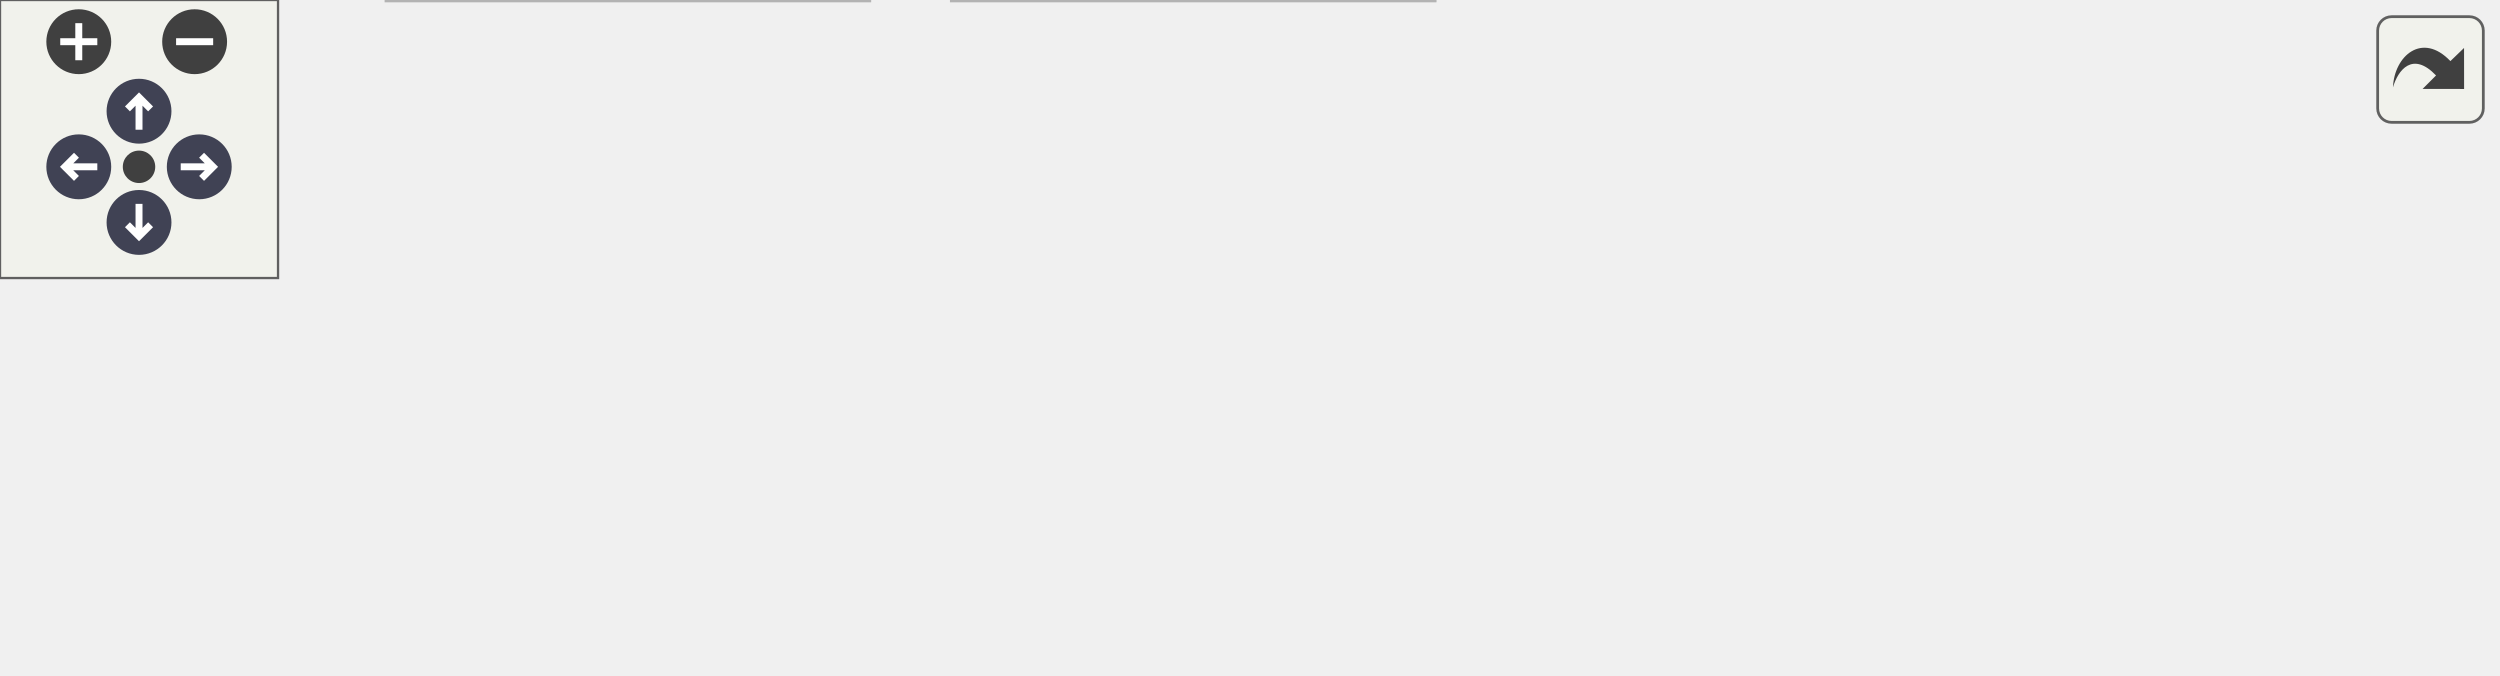
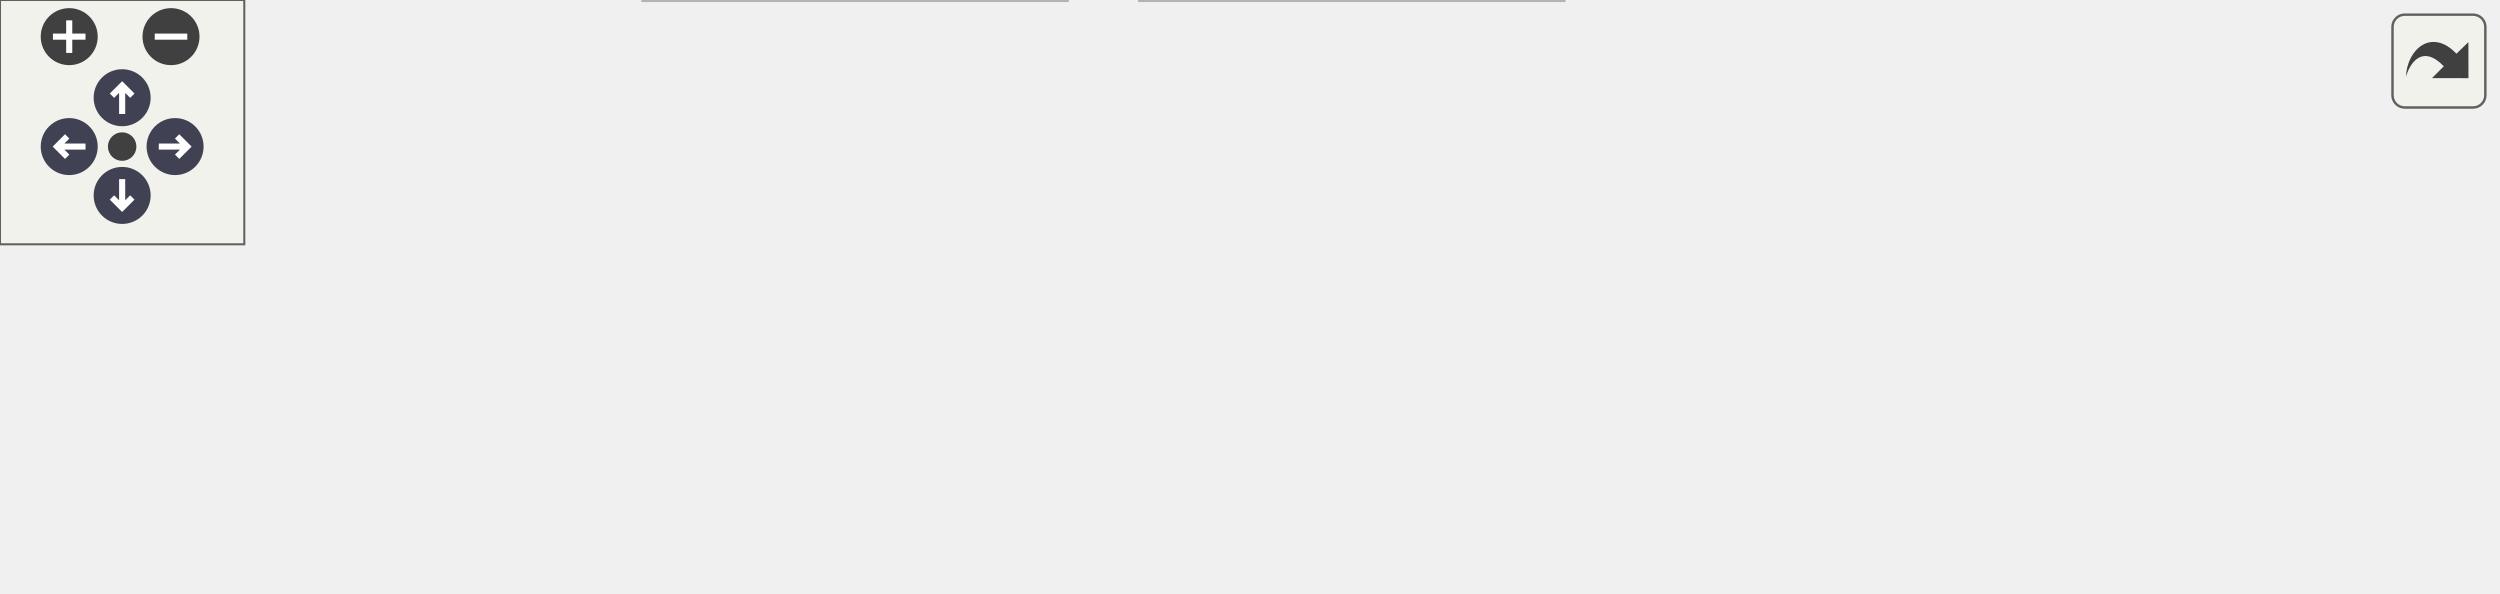
<svg xmlns="http://www.w3.org/2000/svg" xmlns:xlink="http://www.w3.org/1999/xlink" id="main" version="1.1" xml:space="preserve">
  <style type="text/css">
.node, .edge {opacity: 0.7;}
.node.selected, .edge.selected {opacity: 1;}
.edge:hover path { stroke: red; }
.edge:hover polygon { stroke: red; fill: red; }
</style>
  <defs>
    <circle id="rim" cx="0" cy="0" r="7" />
    <circle id="rim2" cx="0" cy="0" r="3.5" />
    <g id="zoomPlus">
      <use xlink:href="#rim" fill="#404040">
        <set attributeName="fill" to="#808080" begin="zoomplus.mouseover" end="zoomplus.mouseout" />
      </use>
      <path d="M-4,0h8M0,-4v8" fill="none" stroke="white" stroke-width="1.5" pointer-events="none" />
    </g>
    <g id="zoomMin">
      <use xlink:href="#rim" fill="#404040">
        <set attributeName="fill" to="#808080" begin="zoomminus.mouseover" end="zoomminus.mouseout" />
      </use>
      <path d="M-4,0h8" fill="none" stroke="white" stroke-width="1.5" pointer-events="none" />
    </g>
    <g id="arrowUp" transform="translate(30 24)">
      <use xlink:href="#rim" />
      <path pointer-events="none" fill="none" stroke="white" stroke-width="1.5" d="M0,-3.0v7 M-2.5,-0.5L0,-3.0L2.5,-0.5" />
    </g>
    <g id="arrowRight" transform="rotate(90) translate(36 -43)">
      <use xlink:href="#rim" />
      <path pointer-events="none" fill="none" stroke="white" stroke-width="1.5" d="M0,-3.0v7 M-2.5,-0.5L0,-3.0L2.5,-0.5" />
    </g>
    <g id="arrowDown" transform="rotate(180) translate(-30 -48)">
      <use xlink:href="#rim" />
      <path pointer-events="none" fill="none" stroke="white" stroke-width="1.5" d="M0,-3.0v7 M-2.5,-0.5L0,-3.0L2.5,-0.5" />
    </g>
    <g id="arrowLeft" transform="rotate(270) translate(-36 17)">
      <use xlink:href="#rim" />
      <path pointer-events="none" fill="none" stroke="white" stroke-width="1.5" d="M0,-3.0v7 M-2.5,-0.5L0,-3.0L2.5,-0.5" />
    </g>
    <g id="resetDef">
      <use xlink:href="#rim2" fill="#404040">
        <set attributeName="fill" to="#808080" begin="reset.mouseover" end="reset.mouseout" />
      </use>
    </g>
  </defs>
  <svg id="graph" class="graph">
    <g id="viewport">
      <g id="Node000001" class="node">
        <g id="a_Node000001">
          <a xlink:title=" ">
-             <polygon fill="#999999" stroke="#666666" points="368.5,-85 242.5,-85 242.5,-66 368.5,-66 368.5,-85" />
-             <text text-anchor="middle" x="305.5" y="-73" font-family="Helvetica,sans-Serif" font-size="10.00">include/mim/util/dbg.h</text>
+             <polygon fill="#999999" stroke="#666666" points="395,-85 269,-85 269,-66 395,-66 395,-85" />
+             <text text-anchor="middle" x="332" y="-73" font-family="Helvetica,sans-Serif" font-size="10.00">include/mim/util/dbg.h</text>
          </a>
        </g>
      </g>
      <g id="Node000002" class="node">
        <g id="a_Node000002">
          <a xlink:title=" ">
-             <polygon fill="#e0e0e0" stroke="#999999" points="65,-24.5 0,-24.5 0,-5.5 65,-5.5 65,-24.5" />
-             <text text-anchor="middle" x="32.5" y="-12.5" font-family="Helvetica,sans-Serif" font-size="10.00">stdexcept</text>
+             <polygon fill="#e0e0e0" stroke="#999999" points="56,-24.5 0,-24.5 0,-5.5 56,-5.5 56,-24.5" />
+             <text text-anchor="middle" x="28" y="-12.5" font-family="Helvetica,sans-Serif" font-size="10.00">sstream</text>
          </a>
        </g>
      </g>
      <g id="edge1_Node000001_Node000002" class="edge">
        <g id="a_edge1_Node000001_Node000002">
          <a xlink:title=" ">
-             <path fill="none" stroke="#63b8ff" d="M250.44,-65.99C203.35,-58.21 133.96,-45.57 74.5,-30 71.71,-29.27 68.84,-28.45 65.97,-27.59" />
-             <polygon fill="#63b8ff" stroke="#63b8ff" points="66.91,-24.22 56.32,-24.54 64.8,-30.9 66.91,-24.22" />
+             <path fill="none" stroke="#63b8ff" d="M268.94,-67.54C214.36,-60.68 133.63,-48.51 65,-30 62.71,-29.38 60.36,-28.67 58.01,-27.91" />
+             <polygon fill="#63b8ff" stroke="#63b8ff" points="59.1,-24.59 48.51,-24.58 56.78,-31.19 59.1,-24.59" />
          </a>
        </g>
      </g>
      <g id="Node000003" class="node">
        <g id="a_Node000003">
          <a xlink:title=" ">
-             <polygon fill="#e0e0e0" stroke="#999999" points="187.5,-30 83.5,-30 83.5,0 187.5,0 187.5,-30" />
-             <text text-anchor="start" x="91.5" y="-18" font-family="Helvetica,sans-Serif" font-size="10.00">absl/container/flat</text>
-             <text text-anchor="middle" x="135.5" y="-7" font-family="Helvetica,sans-Serif" font-size="10.00">_hash_map.h</text>
+             <polygon fill="#e0e0e0" stroke="#999999" points="139.5,-24.5 74.5,-24.5 74.5,-5.5 139.5,-5.5 139.5,-24.5" />
+             <text text-anchor="middle" x="107" y="-12.5" font-family="Helvetica,sans-Serif" font-size="10.00">stdexcept</text>
          </a>
        </g>
      </g>
      <g id="edge2_Node000001_Node000003" class="edge">
        <g id="a_edge2_Node000001_Node000003">
          <a xlink:title=" ">
-             <path fill="none" stroke="#63b8ff" d="M280.78,-65.99C256.1,-57.5 217.45,-44.2 186.22,-33.45" />
-             <polygon fill="#63b8ff" stroke="#63b8ff" points="186.97,-30.01 176.37,-30.06 184.69,-36.63 186.97,-30.01" />
+             <path fill="none" stroke="#63b8ff" d="M292.84,-65.97C255.62,-57.63 198.18,-44.15 149,-30 146.54,-29.29 144.02,-28.53 141.48,-27.75" />
+             <polygon fill="#63b8ff" stroke="#63b8ff" points="142.36,-24.35 131.77,-24.64 140.22,-31.02 142.36,-24.35" />
          </a>
        </g>
      </g>
      <g id="Node000004" class="node">
        <g id="a_Node000004">
          <a xlink:title=" ">
-             <polygon fill="#e0e0e0" stroke="#999999" points="309.5,-30 205.5,-30 205.5,0 309.5,0 309.5,-30" />
-             <text text-anchor="start" x="213.5" y="-18" font-family="Helvetica,sans-Serif" font-size="10.00">absl/container/flat</text>
-             <text text-anchor="middle" x="257.5" y="-7" font-family="Helvetica,sans-Serif" font-size="10.00">_hash_set.h</text>
+             <polygon fill="#e0e0e0" stroke="#999999" points="262,-30 158,-30 158,0 262,0 262,-30" />
+             <text text-anchor="start" x="166" y="-18" font-family="Helvetica,sans-Serif" font-size="10.00">absl/container/flat</text>
+             <text text-anchor="middle" x="210" y="-7" font-family="Helvetica,sans-Serif" font-size="10.00">_hash_map.h</text>
          </a>
        </g>
      </g>
      <g id="edge3_Node000001_Node000004" class="edge">
        <g id="a_edge3_Node000001_Node000004">
          <a xlink:title=" ">
-             <path fill="none" stroke="#63b8ff" d="M298.42,-65.87C292.39,-58.52 283.46,-47.63 275.48,-37.91" />
-             <polygon fill="#63b8ff" stroke="#63b8ff" points="278.13,-35.63 269.08,-30.11 272.72,-40.07 278.13,-35.63" />
+             <path fill="none" stroke="#63b8ff" d="M314.26,-65.99C297.14,-57.79 270.66,-45.09 248.68,-34.55" />
+             <polygon fill="#63b8ff" stroke="#63b8ff" points="250.1,-31.35 239.57,-30.18 247.07,-37.66 250.1,-31.35" />
          </a>
        </g>
      </g>
      <g id="Node000005" class="node">
        <g id="a_Node000005">
          <a xlink:title=" ">
-             <polygon fill="#e0e0e0" stroke="#999999" points="381,-24.5 328,-24.5 328,-5.5 381,-5.5 381,-24.5" />
-             <text text-anchor="middle" x="354.5" y="-12.5" font-family="Helvetica,sans-Serif" font-size="10.00">fe/loc.h</text>
+             <polygon fill="#e0e0e0" stroke="#999999" points="384,-30 280,-30 280,0 384,0 384,-30" />
+             <text text-anchor="start" x="288" y="-18" font-family="Helvetica,sans-Serif" font-size="10.00">absl/container/flat</text>
+             <text text-anchor="middle" x="332" y="-7" font-family="Helvetica,sans-Serif" font-size="10.00">_hash_set.h</text>
          </a>
        </g>
      </g>
      <g id="edge4_Node000001_Node000005" class="edge">
        <g id="a_edge4_Node000001_Node000005">
          <a xlink:title=" ">
-             <path fill="none" stroke="#63b8ff" d="M312.73,-65.87C320.04,-57.14 331.52,-43.43 340.6,-32.59" />
-             <polygon fill="#63b8ff" stroke="#63b8ff" points="343.5,-34.58 347.24,-24.67 338.14,-30.09 343.5,-34.58" />
+             <path fill="none" stroke="#63b8ff" d="M332,-65.87C332,-59.11 332,-49.35 332,-40.26" />
+             <polygon fill="#63b8ff" stroke="#63b8ff" points="335.5,-40.11 332,-30.11 328.5,-40.11 335.5,-40.11" />
          </a>
        </g>
      </g>
      <g id="Node000006" class="node">
        <g id="a_Node000006">
          <a xlink:title=" ">
-             <polygon fill="#e0e0e0" stroke="#999999" points="458,-24.5 399,-24.5 399,-5.5 458,-5.5 458,-24.5" />
-             <text text-anchor="middle" x="428.5" y="-12.5" font-family="Helvetica,sans-Serif" font-size="10.00">fe/sym.h</text>
+             <polygon fill="#e0e0e0" stroke="#999999" points="455.5,-24.5 402.5,-24.5 402.5,-5.5 455.5,-5.5 455.5,-24.5" />
+             <text text-anchor="middle" x="429" y="-12.5" font-family="Helvetica,sans-Serif" font-size="10.00">fe/loc.h</text>
          </a>
        </g>
      </g>
      <g id="edge5_Node000001_Node000006" class="edge">
        <g id="a_edge5_Node000001_Node000006">
          <a xlink:title=" ">
-             <path fill="none" stroke="#63b8ff" d="M323.39,-65.99C343.88,-56.25 377.69,-40.16 401.42,-28.88" />
-             <polygon fill="#63b8ff" stroke="#63b8ff" points="403.07,-31.97 410.59,-24.52 400.06,-25.65 403.07,-31.97" />
+             <path fill="none" stroke="#63b8ff" d="M346.31,-65.87C362,-56.41 387.4,-41.09 405.91,-29.92" />
+             <polygon fill="#63b8ff" stroke="#63b8ff" points="407.87,-32.83 414.63,-24.67 404.26,-26.83 407.87,-32.83" />
          </a>
        </g>
      </g>
      <g id="Node000007" class="node">
        <g id="a_Node000007">
          <a xlink:title=" ">
-             <polygon fill="#e0e0e0" stroke="#999999" points="538.5,-24.5 476.5,-24.5 476.5,-5.5 538.5,-5.5 538.5,-24.5" />
-             <text text-anchor="middle" x="507.5" y="-12.5" font-family="Helvetica,sans-Serif" font-size="10.00">fe/term.h</text>
+             <polygon fill="#e0e0e0" stroke="#999999" points="532.5,-24.5 473.5,-24.5 473.5,-5.5 532.5,-5.5 532.5,-24.5" />
+             <text text-anchor="middle" x="503" y="-12.5" font-family="Helvetica,sans-Serif" font-size="10.00">fe/sym.h</text>
          </a>
        </g>
      </g>
      <g id="edge6_Node000001_Node000007" class="edge">
        <g id="a_edge6_Node000001_Node000007">
          <a xlink:title=" ">
-             <path fill="none" stroke="#63b8ff" d="M339.2,-65.96C372.11,-57.46 423.51,-43.72 467.5,-30 469.75,-29.3 472.07,-28.55 474.39,-27.78" />
-             <polygon fill="#63b8ff" stroke="#63b8ff" points="475.55,-31.09 483.9,-24.56 473.31,-24.46 475.55,-31.09" />
+             <path fill="none" stroke="#63b8ff" d="M358.58,-65.87C385.48,-57.07 428.25,-42.92 465,-30 466.84,-29.35 468.73,-28.68 470.63,-28" />
+             <polygon fill="#63b8ff" stroke="#63b8ff" points="471.93,-31.25 480.13,-24.55 469.54,-24.67 471.93,-31.25" />
+           </a>
+         </g>
+       </g>
+       <g id="Node000008" class="node">
+         <g id="a_Node000008">
+           <a xlink:title=" ">
+             <polygon fill="#e0e0e0" stroke="#999999" points="613,-24.5 551,-24.5 551,-5.5 613,-5.5 613,-24.5" />
+             <text text-anchor="middle" x="582" y="-12.5" font-family="Helvetica,sans-Serif" font-size="10.00">fe/term.h</text>
+           </a>
+         </g>
+       </g>
+       <g id="edge7_Node000001_Node000008" class="edge">
+         <g id="a_edge7_Node000001_Node000008">
+           <a xlink:title=" ">
+             <path fill="none" stroke="#63b8ff" d="M380.8,-65.99C423.64,-58.09 487.45,-45.26 542,-30 544.48,-29.31 547.03,-28.54 549.58,-27.74" />
+             <polygon fill="#63b8ff" stroke="#63b8ff" points="550.93,-30.98 559.31,-24.5 548.72,-24.33 550.93,-30.98" />
          </a>
        </g>
      </g>
    </g>
  </svg>
  <g id="navigator" transform="translate(0 0)" fill="#404254">
    <rect fill="#f2f5e9" fill-opacity="0.5" stroke="#606060" stroke-width=".5" x="0" y="0" width="60" height="60" />
    <use id="zoomplus" xlink:href="#zoomPlus" x="17" y="9" />
    <use id="zoomminus" xlink:href="#zoomMin" x="42" y="9" />
    <use id="reset" xlink:href="#resetDef" x="30" y="36" />
    <use id="arrowup" xlink:href="#arrowUp" x="0" y="0" />
    <use id="arrowright" xlink:href="#arrowRight" x="0" y="0" />
    <use id="arrowdown" xlink:href="#arrowDown" x="0" y="0" />
    <use id="arrowleft" xlink:href="#arrowLeft" x="0" y="0" />
  </g>
  <svg viewBox="0 0 15 15" width="100%" height="30px" preserveAspectRatio="xMaxYMin meet">
    <g id="arrow_out" transform="scale(0.3 0.3)">
      <a xlink:href="dbg_8h__incl_org.svg" target="_base">
        <rect id="button" ry="5" rx="5" y="6" x="6" height="38" width="38" fill="#f2f5e9" fill-opacity="0.5" stroke="#606060" stroke-width="1.0" />
        <path id="arrow" d="M 11.5,31.437 C 11.94,20.098 22.043,11.323 32.159,21.979 L 37.069,17.246 C 37.069,17.246 37.088,32 37.088,32 L 22.16,31.978 C 22.16,31.978 26.998,27.14 26.998,27.14 C 18.529,18.264 13.292,25.23 11.5,31.437 z" style="fill:#404040;" />
      </a>
    </g>
  </svg>
  <style type="text/css">

[data-mouse-over-selected='false'] { opacity: 0.7; }
[data-mouse-over-selected='true']  { opacity: 1.0; }

</style>
</svg>
